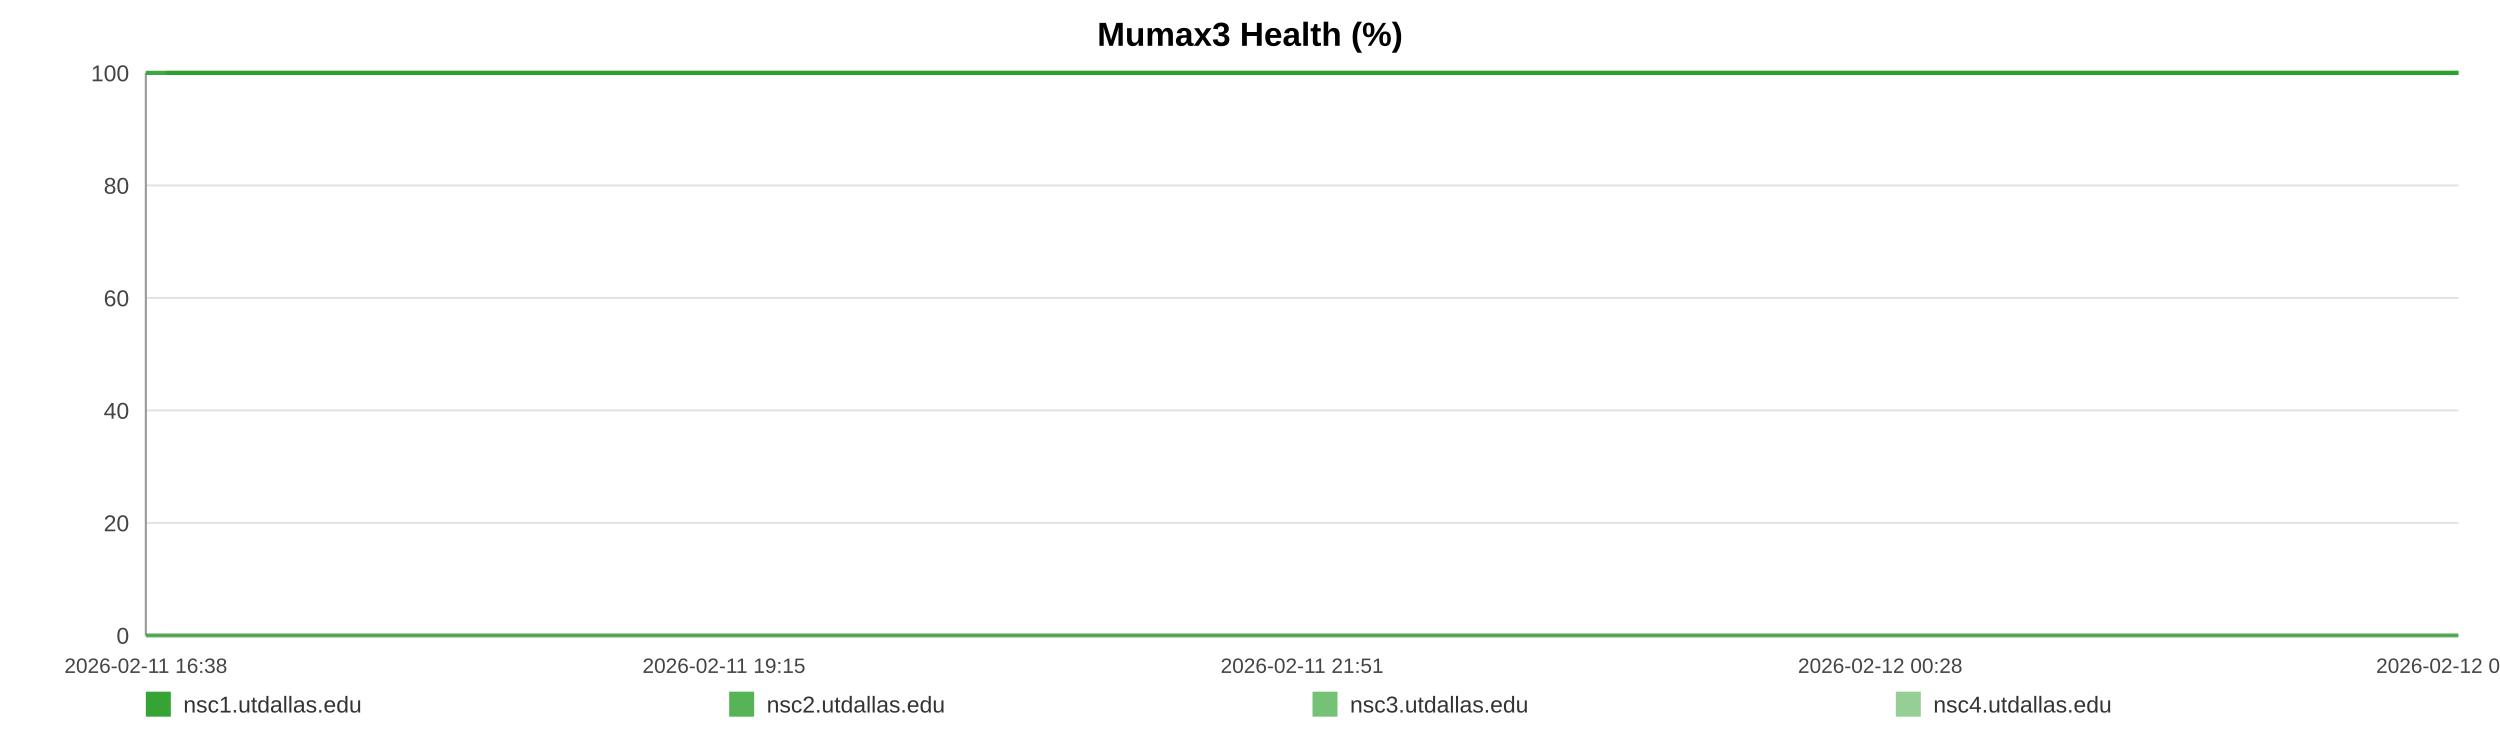
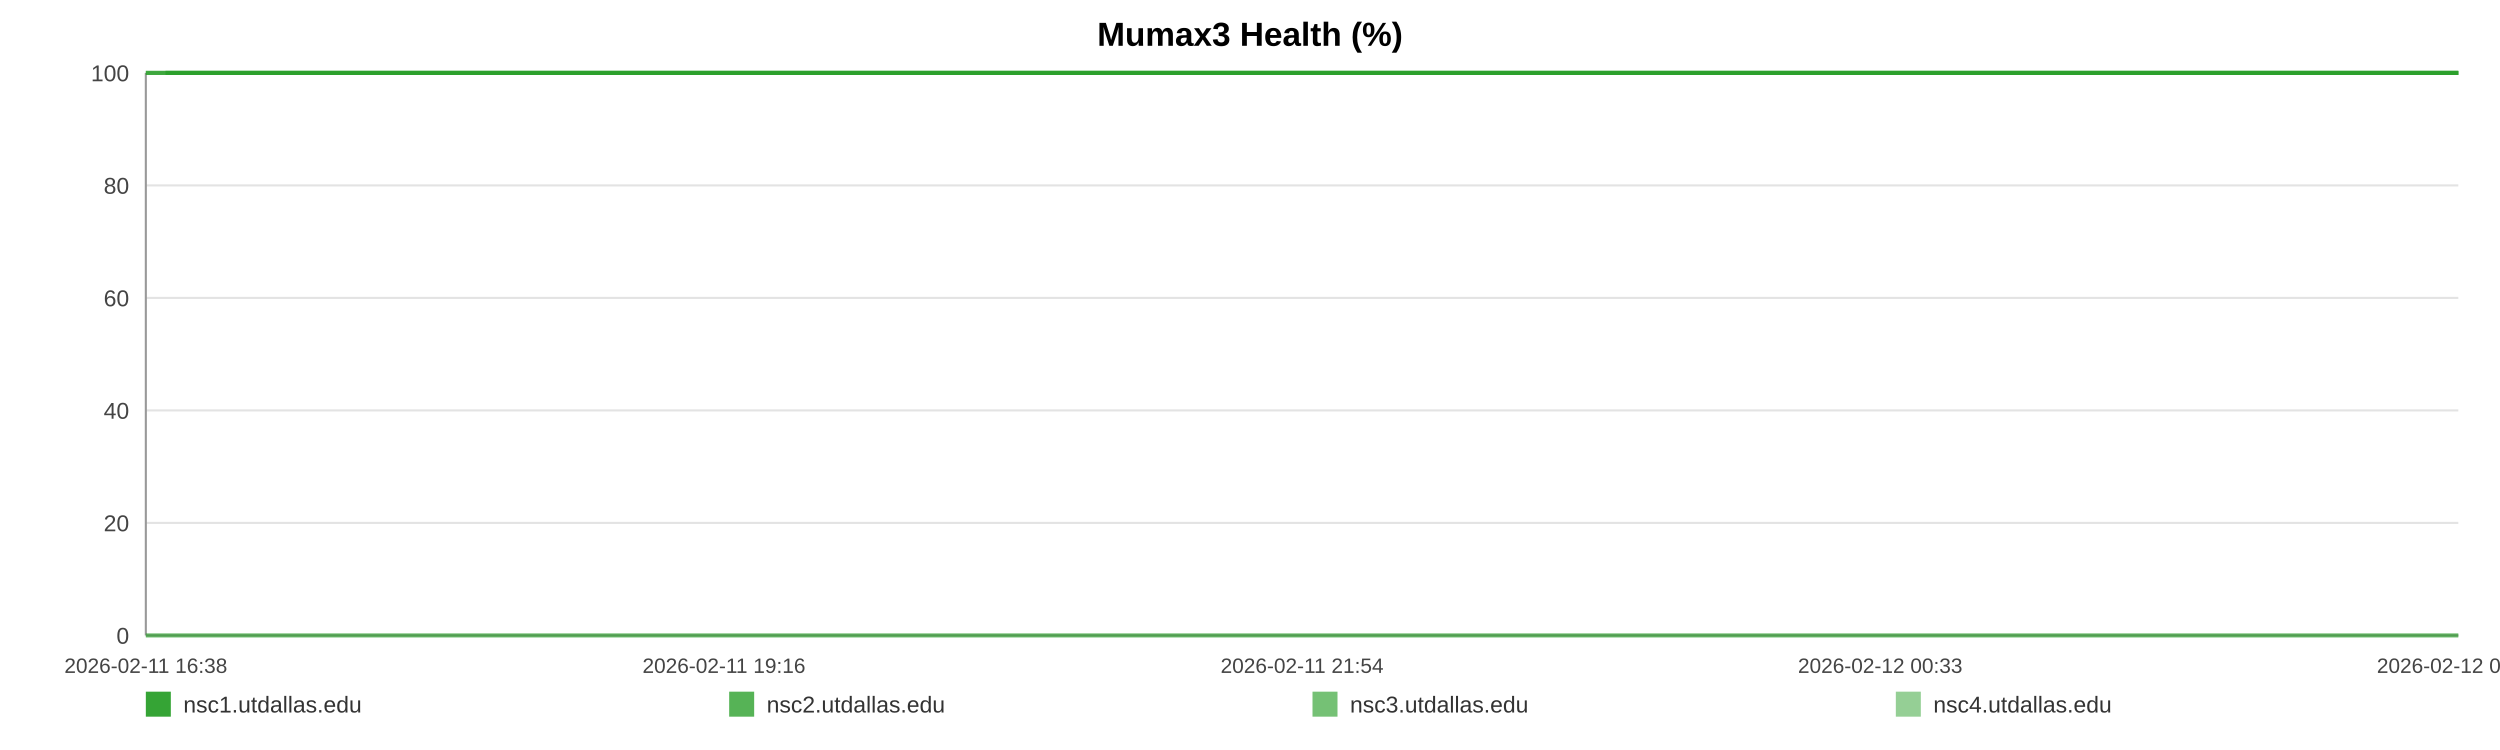
<svg xmlns="http://www.w3.org/2000/svg" width="1200" height="360" viewBox="0 0 1200 360" role="img" aria-label="Mumax3 Health (%)">
  <rect width="100%" height="100%" fill="#ffffff" />
  <text x="600.0" y="22" text-anchor="middle" font-size="16" font-family="Arial, Helvetica, sans-serif" font-weight="bold">Mumax3 Health (%)</text>
  <line x1="70" y1="35.00" x2="1180" y2="35.00" stroke="#e3e3e3" stroke-width="1" />
  <text x="62" y="39.00" text-anchor="end" font-size="11" fill="#444" font-family="Arial, Helvetica, sans-serif">100</text>
  <line x1="70" y1="89.00" x2="1180" y2="89.00" stroke="#e3e3e3" stroke-width="1" />
  <text x="62" y="93.00" text-anchor="end" font-size="11" fill="#444" font-family="Arial, Helvetica, sans-serif">80</text>
  <line x1="70" y1="143.00" x2="1180" y2="143.00" stroke="#e3e3e3" stroke-width="1" />
  <text x="62" y="147.00" text-anchor="end" font-size="11" fill="#444" font-family="Arial, Helvetica, sans-serif">60</text>
  <line x1="70" y1="197.00" x2="1180" y2="197.00" stroke="#e3e3e3" stroke-width="1" />
  <text x="62" y="201.00" text-anchor="end" font-size="11" fill="#444" font-family="Arial, Helvetica, sans-serif">40</text>
  <line x1="70" y1="251.00" x2="1180" y2="251.00" stroke="#e3e3e3" stroke-width="1" />
  <text x="62" y="255.00" text-anchor="end" font-size="11" fill="#444" font-family="Arial, Helvetica, sans-serif">20</text>
  <line x1="70" y1="305.00" x2="1180" y2="305.00" stroke="#e3e3e3" stroke-width="1" />
  <text x="62" y="309.00" text-anchor="end" font-size="11" fill="#444" font-family="Arial, Helvetica, sans-serif">0</text>
  <line x1="70" y1="35" x2="70" y2="305" stroke="#999" />
  <line x1="70" y1="305" x2="1180" y2="305" stroke="#999" />
  <text x="70.00" y="323" text-anchor="middle" font-size="10" fill="#444" font-family="Arial, Helvetica, sans-serif">2026-02-11 16:38</text>
-   <text x="347.50" y="323" text-anchor="middle" font-size="10" fill="#444" font-family="Arial, Helvetica, sans-serif">2026-02-11 19:15</text>
-   <text x="625.00" y="323" text-anchor="middle" font-size="10" fill="#444" font-family="Arial, Helvetica, sans-serif">2026-02-11 21:51</text>
-   <text x="902.50" y="323" text-anchor="middle" font-size="10" fill="#444" font-family="Arial, Helvetica, sans-serif">2026-02-12 00:28</text>
-   <text x="1180.00" y="323" text-anchor="middle" font-size="10" fill="#444" font-family="Arial, Helvetica, sans-serif">2026-02-12 03:05</text>
-   <polyline fill="none" stroke="#2ca02c" stroke-opacity="0.95" stroke-width="2" points="79.52,35.00 89.06,35.00 98.55,35.00 108.10,35.00 117.70,35.00 127.13,35.00 136.67,35.00 146.99,35.00 156.44,35.00 165.90,35.00 175.36,35.00 185.02,35.00 194.48,35.00 203.94,35.00 221.05,35.00 235.81,35.00 245.42,35.00 255.17,35.00 264.66,35.00 274.15,35.00 283.46,35.00 293.06,35.00 302.55,35.00 312.12,35.00 321.70,35.00 331.39,35.00 340.94,35.00 350.48,35.00 360.47,35.00 370.08,35.00 379.56,35.00 389.31,35.00 398.83,35.00 408.35,35.00 418.16,35.00 427.59,35.00 437.10,35.00 446.80,35.00 456.19,35.00 465.71,35.00 475.11,35.00 484.60,35.00 494.14,35.00 503.60,35.00 513.32,35.00 522.93,35.00 532.33,35.00 541.81,35.00 551.42,35.00 560.93,35.00 571.81,35.00 581.32,35.00 590.81,35.00 600.24,35.00 609.69,35.00 619.12,35.00 628.58,35.00 638.13,35.00 647.61,35.00 657.31,35.00 666.79,35.00 676.19,35.00 685.77,35.00 695.40,35.00 704.89,35.00 714.43,35.00 723.83,35.00 733.26,35.00 742.72,35.00 752.15,35.00 761.63,35.00 771.15,35.00 780.58,35.00 790.09,35.00 799.64,35.00 809.04,35.00 818.61,35.00 828.04,35.00 837.50,35.00 847.25,35.00 856.74,35.00 866.22,35.00 875.80,35.00 885.26,35.00 894.80,35.00 904.29,35.00 913.69,35.00 923.12,35.00 932.69,35.00 942.27,35.00 951.75,35.00 961.36,35.00 970.73,35.00 980.27,35.00 989.73,35.00 999.22,35.00 1008.65,35.00 1018.16,35.00 1027.59,35.00 1037.17,35.00 1046.68,35.00 1056.20,35.00 1065.71,35.00 1075.35,35.00 1084.92,35.00 1094.41,35.00 1103.87,35.00 1113.36,35.00 1122.81,35.00 1132.42,35.00 1141.93,35.00 1151.42,35.00 1160.91,35.00 1170.45,35.00 1180.00,35.00" />
-   <polyline fill="none" stroke="#2ca02c" stroke-opacity="0.80" stroke-width="2" points="70.00,35.00 79.52,35.00 89.06,35.00 98.55,35.00 108.10,35.00 117.70,35.00 127.13,35.00 136.67,35.00 146.99,35.00 156.44,35.00 165.90,35.00 175.36,35.00 185.02,35.00 194.48,35.00 203.94,35.00 221.05,35.00 235.81,35.00 245.42,35.00 255.17,35.00 264.66,35.00 274.15,35.00 283.46,35.00 293.06,35.00 302.55,35.00 312.12,35.00 321.70,35.00 331.39,35.00 340.94,35.00 350.48,35.00 360.47,35.00 370.08,35.00 379.56,35.00 389.31,35.00 398.83,35.00 408.35,35.00 418.16,35.00 427.59,35.00 437.10,35.00 446.80,35.00 456.19,35.00 465.71,35.00 475.11,35.00 484.60,35.00 494.14,35.00 503.60,35.00 513.32,35.00 522.93,35.00 532.33,35.00 541.81,35.00 551.42,35.00 560.93,35.00 571.81,35.00 581.32,35.00 590.81,35.00 600.24,35.00 609.69,35.00 619.12,35.00 628.58,35.00 638.13,35.00 647.61,35.00 657.31,35.00 666.79,35.00 676.19,35.00 685.77,35.00 695.40,35.00 704.89,35.00 714.43,35.00 723.83,35.00 733.26,35.00 742.72,35.00 752.15,35.00 761.63,35.00 771.15,35.00 780.58,35.00 790.09,35.00 799.64,35.00 809.04,35.00 818.61,35.00 828.04,35.00 837.50,35.00 847.25,35.00 856.74,35.00 866.22,35.00 875.80,35.00 885.26,35.00 894.80,35.00 904.29,35.00 913.69,35.00 923.12,35.00 932.69,35.00 942.27,35.00 951.75,35.00 961.36,35.00 970.73,35.00 980.27,35.00 989.73,35.00 999.22,35.00 1008.65,35.00 1018.16,35.00 1027.59,35.00 1037.17,35.00 1046.68,35.00 1056.20,35.00 1065.71,35.00 1075.35,35.00 1084.92,35.00 1094.41,35.00 1103.87,35.00 1113.36,35.00 1122.81,35.00 1132.42,35.00 1141.93,35.00 1151.42,35.00 1160.91,35.00 1170.45,35.00 1180.00,35.00" />
-   <polyline fill="none" stroke="#2ca02c" stroke-opacity="0.65" stroke-width="2" points="70.00,305.00 79.52,305.00 89.06,305.00 98.55,305.00 108.10,305.00 117.70,305.00 127.13,305.00 136.67,305.00 146.99,305.00 156.44,305.00 165.90,305.00 175.36,305.00 185.02,305.00 194.48,305.00 203.94,305.00 221.05,305.00 235.81,305.00 245.42,305.00 255.17,305.00 264.66,305.00 274.15,305.00 283.46,305.00 293.06,305.00 302.55,305.00 312.12,305.00 321.70,305.00 331.39,305.00 340.94,305.00 350.48,305.00 360.47,305.00 370.08,305.00 379.56,305.00 389.31,305.00 398.83,305.00 408.35,305.00 418.16,305.00 427.59,305.00 437.10,305.00 446.80,305.00 456.19,305.00 465.71,305.00 475.11,305.00 484.60,305.00 494.14,305.00 503.60,305.00 513.32,305.00 522.93,305.00 532.33,305.00 541.81,305.00 551.42,305.00 560.93,305.00 571.81,305.00 581.32,305.00 590.81,305.00 600.24,305.00 609.69,305.00 619.12,305.00 628.58,305.00 638.13,305.00 647.61,305.00 657.31,305.00 666.79,305.00 676.19,305.00 685.77,305.00 695.40,305.00 704.89,305.00 714.43,305.00 723.83,305.00 733.26,305.00 742.72,305.00 752.15,305.00 761.63,305.00 771.15,305.00 780.58,305.00 790.09,305.00 799.64,305.00 809.04,305.00 818.61,305.00 828.04,305.00 837.50,305.00 847.25,305.00 856.74,305.00 866.22,305.00 875.80,305.00 885.26,305.00 894.80,305.00 904.29,305.00 913.69,305.00 923.12,305.00 932.69,305.00 942.27,305.00 951.75,305.00 961.36,305.00 970.73,305.00 980.27,305.00 989.73,305.00 999.22,305.00 1008.65,305.00 1018.16,305.00 1027.59,305.00 1037.17,305.00 1046.68,305.00 1056.20,305.00 1065.71,305.00 1075.35,305.00 1084.92,305.00 1094.41,305.00 1103.87,305.00 1113.36,305.00 1122.81,305.00 1132.42,305.00 1141.93,305.00 1151.42,305.00 1160.91,305.00 1170.45,305.00 1180.00,305.00" />
-   <polyline fill="none" stroke="#2ca02c" stroke-opacity="0.50" stroke-width="2" points="70.00,35.00 79.52,35.00 89.06,35.00 98.55,35.00 108.10,35.00 117.70,35.00 127.13,35.00 136.67,35.00 146.99,35.00 156.44,35.00 165.90,35.00 175.36,35.00 185.02,35.00 194.48,35.00 203.94,35.00 221.05,35.00 235.81,35.00 245.42,35.00 255.17,35.00 264.66,35.00 274.15,35.00 283.46,35.00 293.06,35.00 302.55,35.00 312.12,35.00 321.70,35.00 331.39,35.00 340.94,35.00 350.48,35.00 360.47,35.00 370.08,35.00 379.56,35.00 389.31,35.00 398.83,35.00 408.35,35.00 418.16,35.00 427.59,35.00 437.10,35.00 446.80,35.00 456.19,35.00 465.71,35.00 475.11,35.00 484.60,35.00 494.14,35.00 503.60,35.00 513.32,35.00 522.93,35.00 532.33,35.00 541.81,35.00 551.42,35.00 560.93,35.00 571.81,35.00 581.32,35.00 590.81,35.00 600.24,35.00 609.69,35.00 619.12,35.00 628.58,35.00 638.13,35.00 647.61,35.00 657.31,35.00 666.79,35.00 676.19,35.00 685.77,35.00 695.40,35.00 704.89,35.00 714.43,35.00 723.83,35.00 733.26,35.00 742.72,35.00 752.15,35.00 761.63,35.00 771.15,35.00 780.58,35.00 790.09,35.00 799.64,35.00 809.04,35.00 818.61,35.00 828.04,35.00 837.50,35.00 847.25,35.00 856.74,35.00 866.22,35.00 875.80,35.00 885.26,35.00 894.80,35.00 904.29,35.00 913.69,35.00 923.12,35.00 932.69,35.00 942.27,35.00 951.75,35.00 961.36,35.00 970.73,35.00 980.27,35.00 989.73,35.00 999.22,35.00 1008.65,35.00 1018.16,35.00 1027.59,35.00 1037.17,35.00 1046.68,35.00 1056.20,35.00 1065.71,35.00 1075.35,35.00 1084.92,35.00 1094.41,35.00 1103.87,35.00 1113.36,35.00 1122.81,35.00 1132.42,35.00 1141.93,35.00 1151.42,35.00 1160.91,35.00 1170.45,35.00 1180.00,35.00" />
+   <text x="347.50" y="323" text-anchor="middle" font-size="10" fill="#444" font-family="Arial, Helvetica, sans-serif">2026-02-11 19:16</text>
+   <text x="625.00" y="323" text-anchor="middle" font-size="10" fill="#444" font-family="Arial, Helvetica, sans-serif">2026-02-11 21:54</text>
+   <text x="902.50" y="323" text-anchor="middle" font-size="10" fill="#444" font-family="Arial, Helvetica, sans-serif">2026-02-12 00:33</text>
+   <text x="1180.00" y="323" text-anchor="middle" font-size="10" fill="#444" font-family="Arial, Helvetica, sans-serif">2026-02-12 03:11</text>
+   <polyline fill="none" stroke="#2ca02c" stroke-opacity="0.95" stroke-width="2" points="79.44,35.00 88.90,35.00 98.31,35.00 107.77,35.00 117.29,35.00 126.64,35.00 136.10,35.00 146.33,35.00 155.70,35.00 165.08,35.00 174.46,35.00 184.04,35.00 193.41,35.00 202.79,35.00 219.76,35.00 234.40,35.00 243.92,35.00 253.59,35.00 262.99,35.00 272.40,35.00 281.63,35.00 291.15,35.00 300.56,35.00 310.05,35.00 319.55,35.00 329.16,35.00 338.62,35.00 348.08,35.00 357.99,35.00 367.51,35.00 376.92,35.00 386.58,35.00 396.02,35.00 405.45,35.00 415.18,35.00 424.53,35.00 433.96,35.00 443.57,35.00 452.89,35.00 462.33,35.00 471.64,35.00 481.05,35.00 490.51,35.00 499.89,35.00 509.53,35.00 519.05,35.00 528.37,35.00 537.78,35.00 547.30,35.00 556.74,35.00 567.51,35.00 576.95,35.00 586.35,35.00 595.70,35.00 605.08,35.00 614.43,35.00 623.80,35.00 633.27,35.00 642.67,35.00 652.28,35.00 661.69,35.00 671.01,35.00 680.50,35.00 690.05,35.00 699.46,35.00 708.92,35.00 718.24,35.00 727.59,35.00 736.96,35.00 746.31,35.00 755.72,35.00 765.15,35.00 774.50,35.00 783.93,35.00 793.40,35.00 802.72,35.00 812.21,35.00 821.56,35.00 830.93,35.00 840.60,35.00 850.01,35.00 859.41,35.00 868.91,35.00 878.28,35.00 887.75,35.00 897.15,35.00 906.47,35.00 915.82,35.00 925.31,35.00 934.81,35.00 944.21,35.00 953.74,35.00 963.02,35.00 972.49,35.00 981.87,35.00 991.27,35.00 1000.62,35.00 1010.05,35.00 1019.40,35.00 1028.89,35.00 1038.33,35.00 1047.76,35.00 1057.20,35.00 1066.75,35.00 1076.24,35.00 1085.65,35.00 1095.03,35.00 1104.43,35.00 1113.81,35.00 1123.33,35.00 1132.77,35.00 1142.17,35.00 1151.58,35.00 1161.04,35.00 1170.51,35.00 1180.00,35.00" />
+   <polyline fill="none" stroke="#2ca02c" stroke-opacity="0.80" stroke-width="2" points="70.00,35.00 79.44,35.00 88.90,35.00 98.31,35.00 107.77,35.00 117.29,35.00 126.64,35.00 136.10,35.00 146.33,35.00 155.70,35.00 165.08,35.00 174.46,35.00 184.04,35.00 193.41,35.00 202.79,35.00 219.76,35.00 234.40,35.00 243.92,35.00 253.59,35.00 262.99,35.00 272.40,35.00 281.63,35.00 291.15,35.00 300.56,35.00 310.05,35.00 319.55,35.00 329.16,35.00 338.62,35.00 348.08,35.00 357.99,35.00 367.51,35.00 376.92,35.00 386.58,35.00 396.02,35.00 405.45,35.00 415.18,35.00 424.53,35.00 433.96,35.00 443.57,35.00 452.89,35.00 462.33,35.00 471.64,35.00 481.05,35.00 490.51,35.00 499.89,35.00 509.53,35.00 519.05,35.00 528.37,35.00 537.78,35.00 547.30,35.00 556.74,35.00 567.51,35.00 576.95,35.00 586.35,35.00 595.70,35.00 605.08,35.00 614.43,35.00 623.80,35.00 633.27,35.00 642.67,35.00 652.28,35.00 661.69,35.00 671.01,35.00 680.50,35.00 690.05,35.00 699.46,35.00 708.92,35.00 718.24,35.00 727.59,35.00 736.96,35.00 746.31,35.00 755.72,35.00 765.15,35.00 774.50,35.00 783.93,35.00 793.40,35.00 802.72,35.00 812.21,35.00 821.56,35.00 830.93,35.00 840.60,35.00 850.01,35.00 859.41,35.00 868.91,35.00 878.28,35.00 887.75,35.00 897.15,35.00 906.47,35.00 915.82,35.00 925.31,35.00 934.81,35.00 944.21,35.00 953.74,35.00 963.02,35.00 972.49,35.00 981.87,35.00 991.27,35.00 1000.62,35.00 1010.05,35.00 1019.40,35.00 1028.89,35.00 1038.33,35.00 1047.76,35.00 1057.20,35.00 1066.75,35.00 1076.24,35.00 1085.65,35.00 1095.03,35.00 1104.43,35.00 1113.81,35.00 1123.33,35.00 1132.77,35.00 1142.17,35.00 1151.58,35.00 1161.04,35.00 1170.51,35.00 1180.00,35.00" />
+   <polyline fill="none" stroke="#2ca02c" stroke-opacity="0.65" stroke-width="2" points="70.00,305.00 79.44,305.00 88.90,305.00 98.31,305.00 107.77,305.00 117.29,305.00 126.64,305.00 136.10,305.00 146.33,305.00 155.70,305.00 165.08,305.00 174.46,305.00 184.04,305.00 193.41,305.00 202.79,305.00 219.76,305.00 234.40,305.00 243.92,305.00 253.59,305.00 262.99,305.00 272.40,305.00 281.63,305.00 291.15,305.00 300.56,305.00 310.05,305.00 319.55,305.00 329.16,305.00 338.62,305.00 348.08,305.00 357.99,305.00 367.51,305.00 376.92,305.00 386.58,305.00 396.02,305.00 405.45,305.00 415.18,305.00 424.53,305.00 433.96,305.00 443.57,305.00 452.89,305.00 462.33,305.00 471.64,305.00 481.05,305.00 490.51,305.00 499.89,305.00 509.53,305.00 519.05,305.00 528.37,305.00 537.78,305.00 547.30,305.00 556.74,305.00 567.51,305.00 576.95,305.00 586.35,305.00 595.70,305.00 605.08,305.00 614.43,305.00 623.80,305.00 633.27,305.00 642.67,305.00 652.28,305.00 661.69,305.00 671.01,305.00 680.50,305.00 690.05,305.00 699.46,305.00 708.92,305.00 718.24,305.00 727.59,305.00 736.96,305.00 746.31,305.00 755.72,305.00 765.15,305.00 774.50,305.00 783.93,305.00 793.40,305.00 802.72,305.00 812.21,305.00 821.56,305.00 830.93,305.00 840.60,305.00 850.01,305.00 859.41,305.00 868.91,305.00 878.28,305.00 887.75,305.00 897.15,305.00 906.47,305.00 915.82,305.00 925.31,305.00 934.81,305.00 944.21,305.00 953.74,305.00 963.02,305.00 972.49,305.00 981.87,305.00 991.27,305.00 1000.62,305.00 1010.05,305.00 1019.40,305.00 1028.89,305.00 1038.33,305.00 1047.76,305.00 1057.20,305.00 1066.75,305.00 1076.24,305.00 1085.65,305.00 1095.03,305.00 1104.43,305.00 1113.81,305.00 1123.33,305.00 1132.77,305.00 1142.17,305.00 1151.58,305.00 1161.04,305.00 1170.51,305.00 1180.00,305.00" />
+   <polyline fill="none" stroke="#2ca02c" stroke-opacity="0.50" stroke-width="2" points="70.00,35.00 79.44,35.00 88.90,35.00 98.31,35.00 107.77,35.00 117.29,35.00 126.64,35.00 136.10,35.00 146.33,35.00 155.70,35.00 165.08,35.00 174.46,35.00 184.04,35.00 193.41,35.00 202.79,35.00 219.76,35.00 234.40,35.00 243.92,35.00 253.59,35.00 262.99,35.00 272.40,35.00 281.63,35.00 291.15,35.00 300.56,35.00 310.05,35.00 319.55,35.00 329.16,35.00 338.62,35.00 348.08,35.00 357.99,35.00 367.51,35.00 376.92,35.00 386.58,35.00 396.02,35.00 405.45,35.00 415.18,35.00 424.53,35.00 433.96,35.00 443.57,35.00 452.89,35.00 462.33,35.00 471.64,35.00 481.05,35.00 490.51,35.00 499.89,35.00 509.53,35.00 519.05,35.00 528.37,35.00 537.78,35.00 547.30,35.00 556.74,35.00 567.51,35.00 576.95,35.00 586.35,35.00 595.70,35.00 605.08,35.00 614.43,35.00 623.80,35.00 633.27,35.00 642.67,35.00 652.28,35.00 661.69,35.00 671.01,35.00 680.50,35.00 690.05,35.00 699.46,35.00 708.92,35.00 718.24,35.00 727.59,35.00 736.96,35.00 746.31,35.00 755.72,35.00 765.15,35.00 774.50,35.00 783.93,35.00 793.40,35.00 802.72,35.00 812.21,35.00 821.56,35.00 830.93,35.00 840.60,35.00 850.01,35.00 859.41,35.00 868.91,35.00 878.28,35.00 887.75,35.00 897.15,35.00 906.47,35.00 915.82,35.00 925.31,35.00 934.81,35.00 944.21,35.00 953.74,35.00 963.02,35.00 972.49,35.00 981.87,35.00 991.27,35.00 1000.62,35.00 1010.05,35.00 1019.40,35.00 1028.89,35.00 1038.33,35.00 1047.76,35.00 1057.20,35.00 1066.75,35.00 1076.24,35.00 1085.65,35.00 1095.03,35.00 1104.43,35.00 1113.81,35.00 1123.33,35.00 1132.77,35.00 1142.17,35.00 1151.58,35.00 1161.04,35.00 1170.51,35.00 1180.00,35.00" />
  <rect x="70" y="332" width="12" height="12" fill="#2ca02c" fill-opacity="0.95" />
  <text x="88" y="342" font-size="11" fill="#333" font-family="Arial, Helvetica, sans-serif">nsc1.utdallas.edu</text>
  <rect x="350" y="332" width="12" height="12" fill="#2ca02c" fill-opacity="0.80" />
  <text x="368" y="342" font-size="11" fill="#333" font-family="Arial, Helvetica, sans-serif">nsc2.utdallas.edu</text>
  <rect x="630" y="332" width="12" height="12" fill="#2ca02c" fill-opacity="0.65" />
  <text x="648" y="342" font-size="11" fill="#333" font-family="Arial, Helvetica, sans-serif">nsc3.utdallas.edu</text>
  <rect x="910" y="332" width="12" height="12" fill="#2ca02c" fill-opacity="0.50" />
  <text x="928" y="342" font-size="11" fill="#333" font-family="Arial, Helvetica, sans-serif">nsc4.utdallas.edu</text>
</svg>
